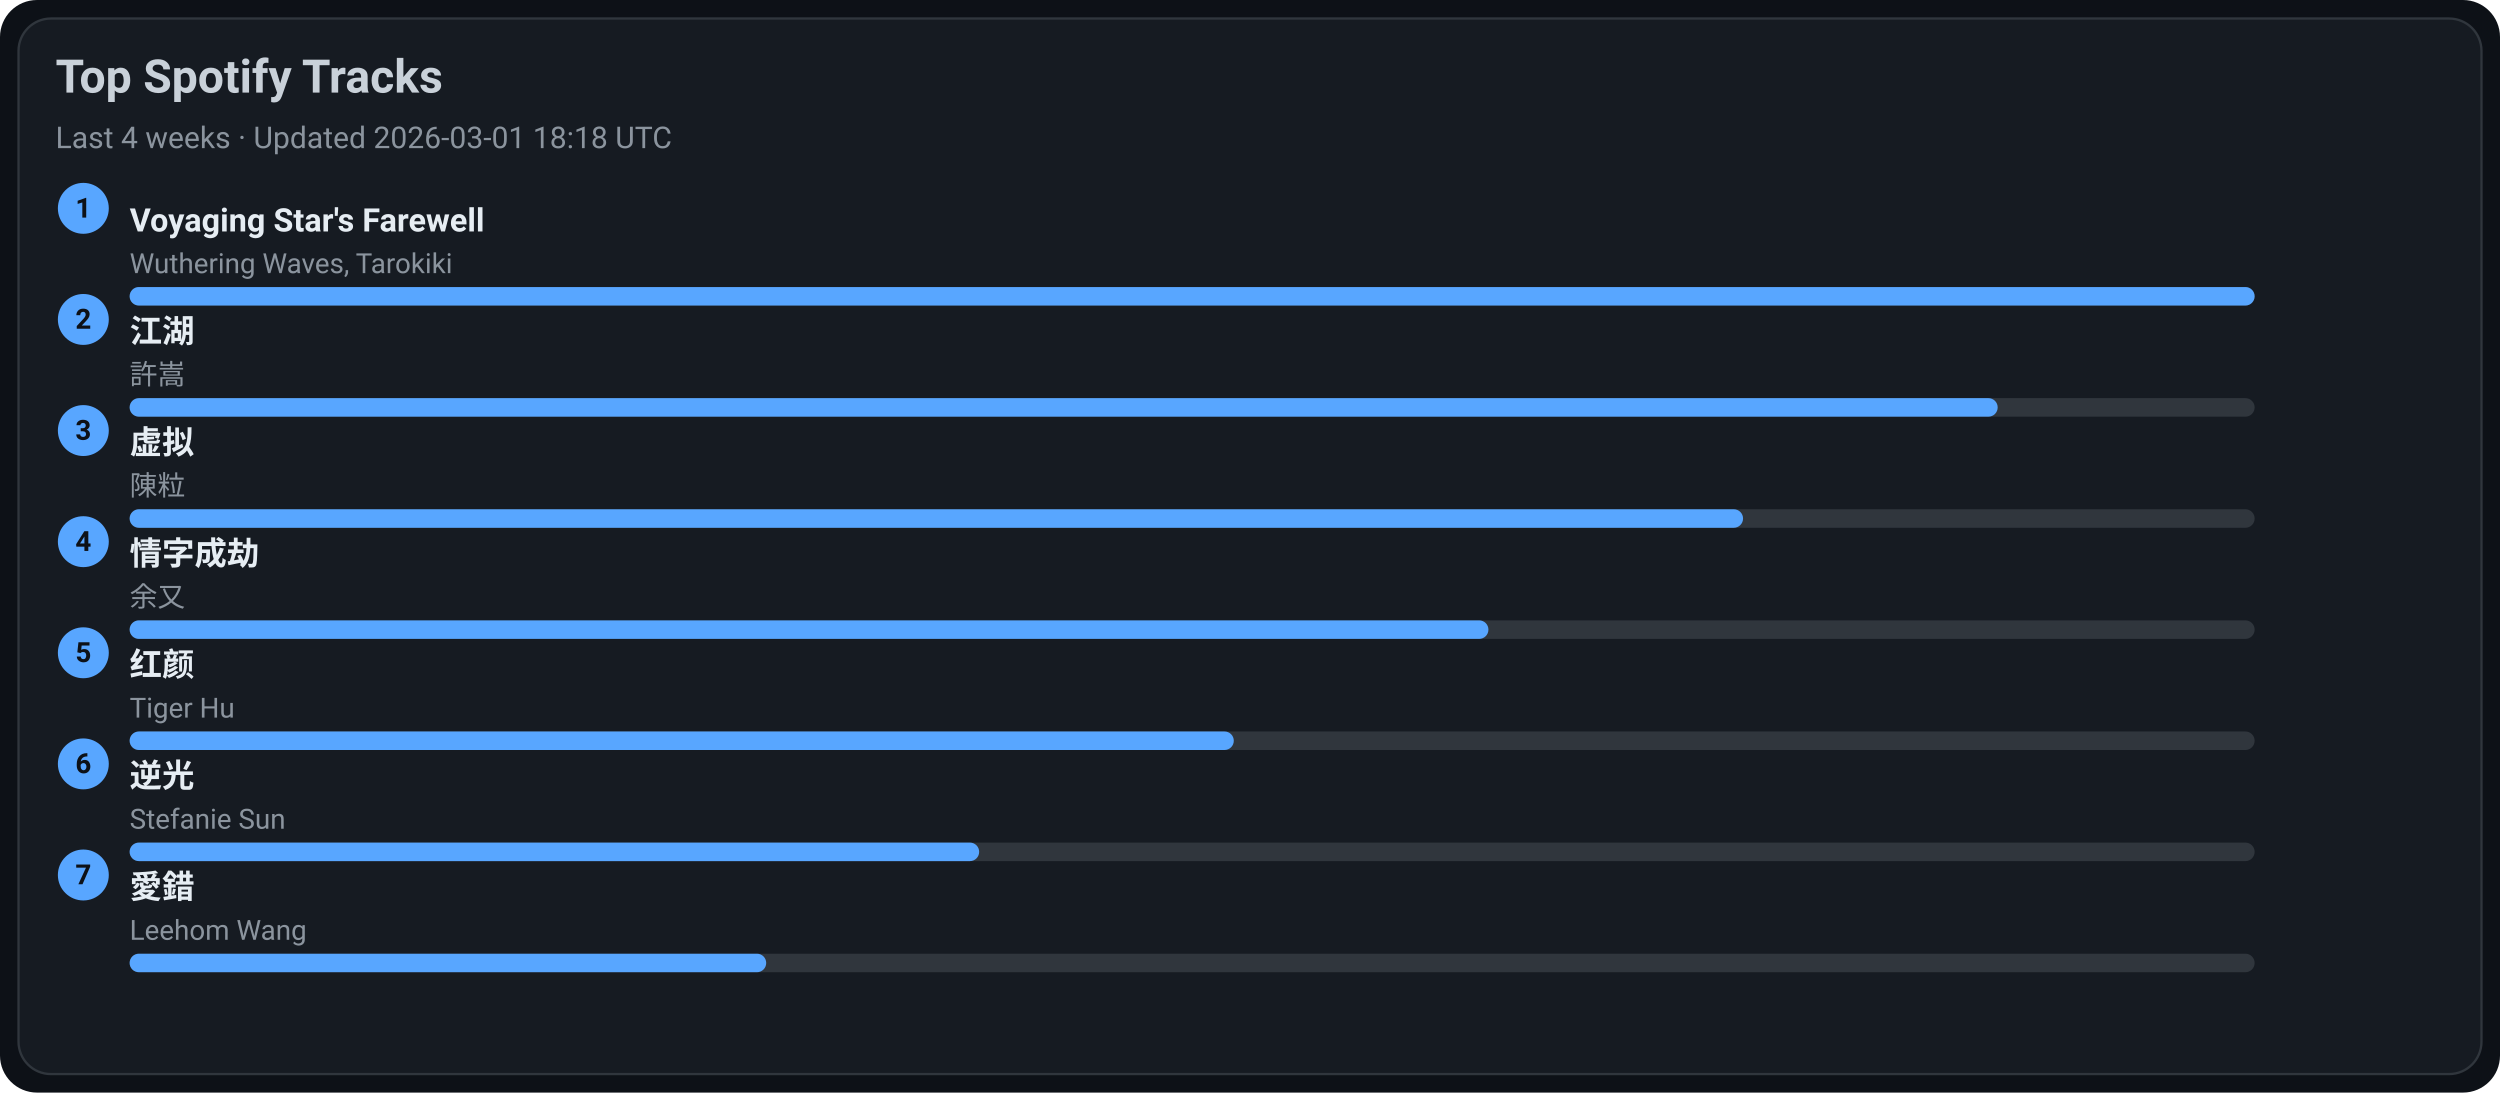
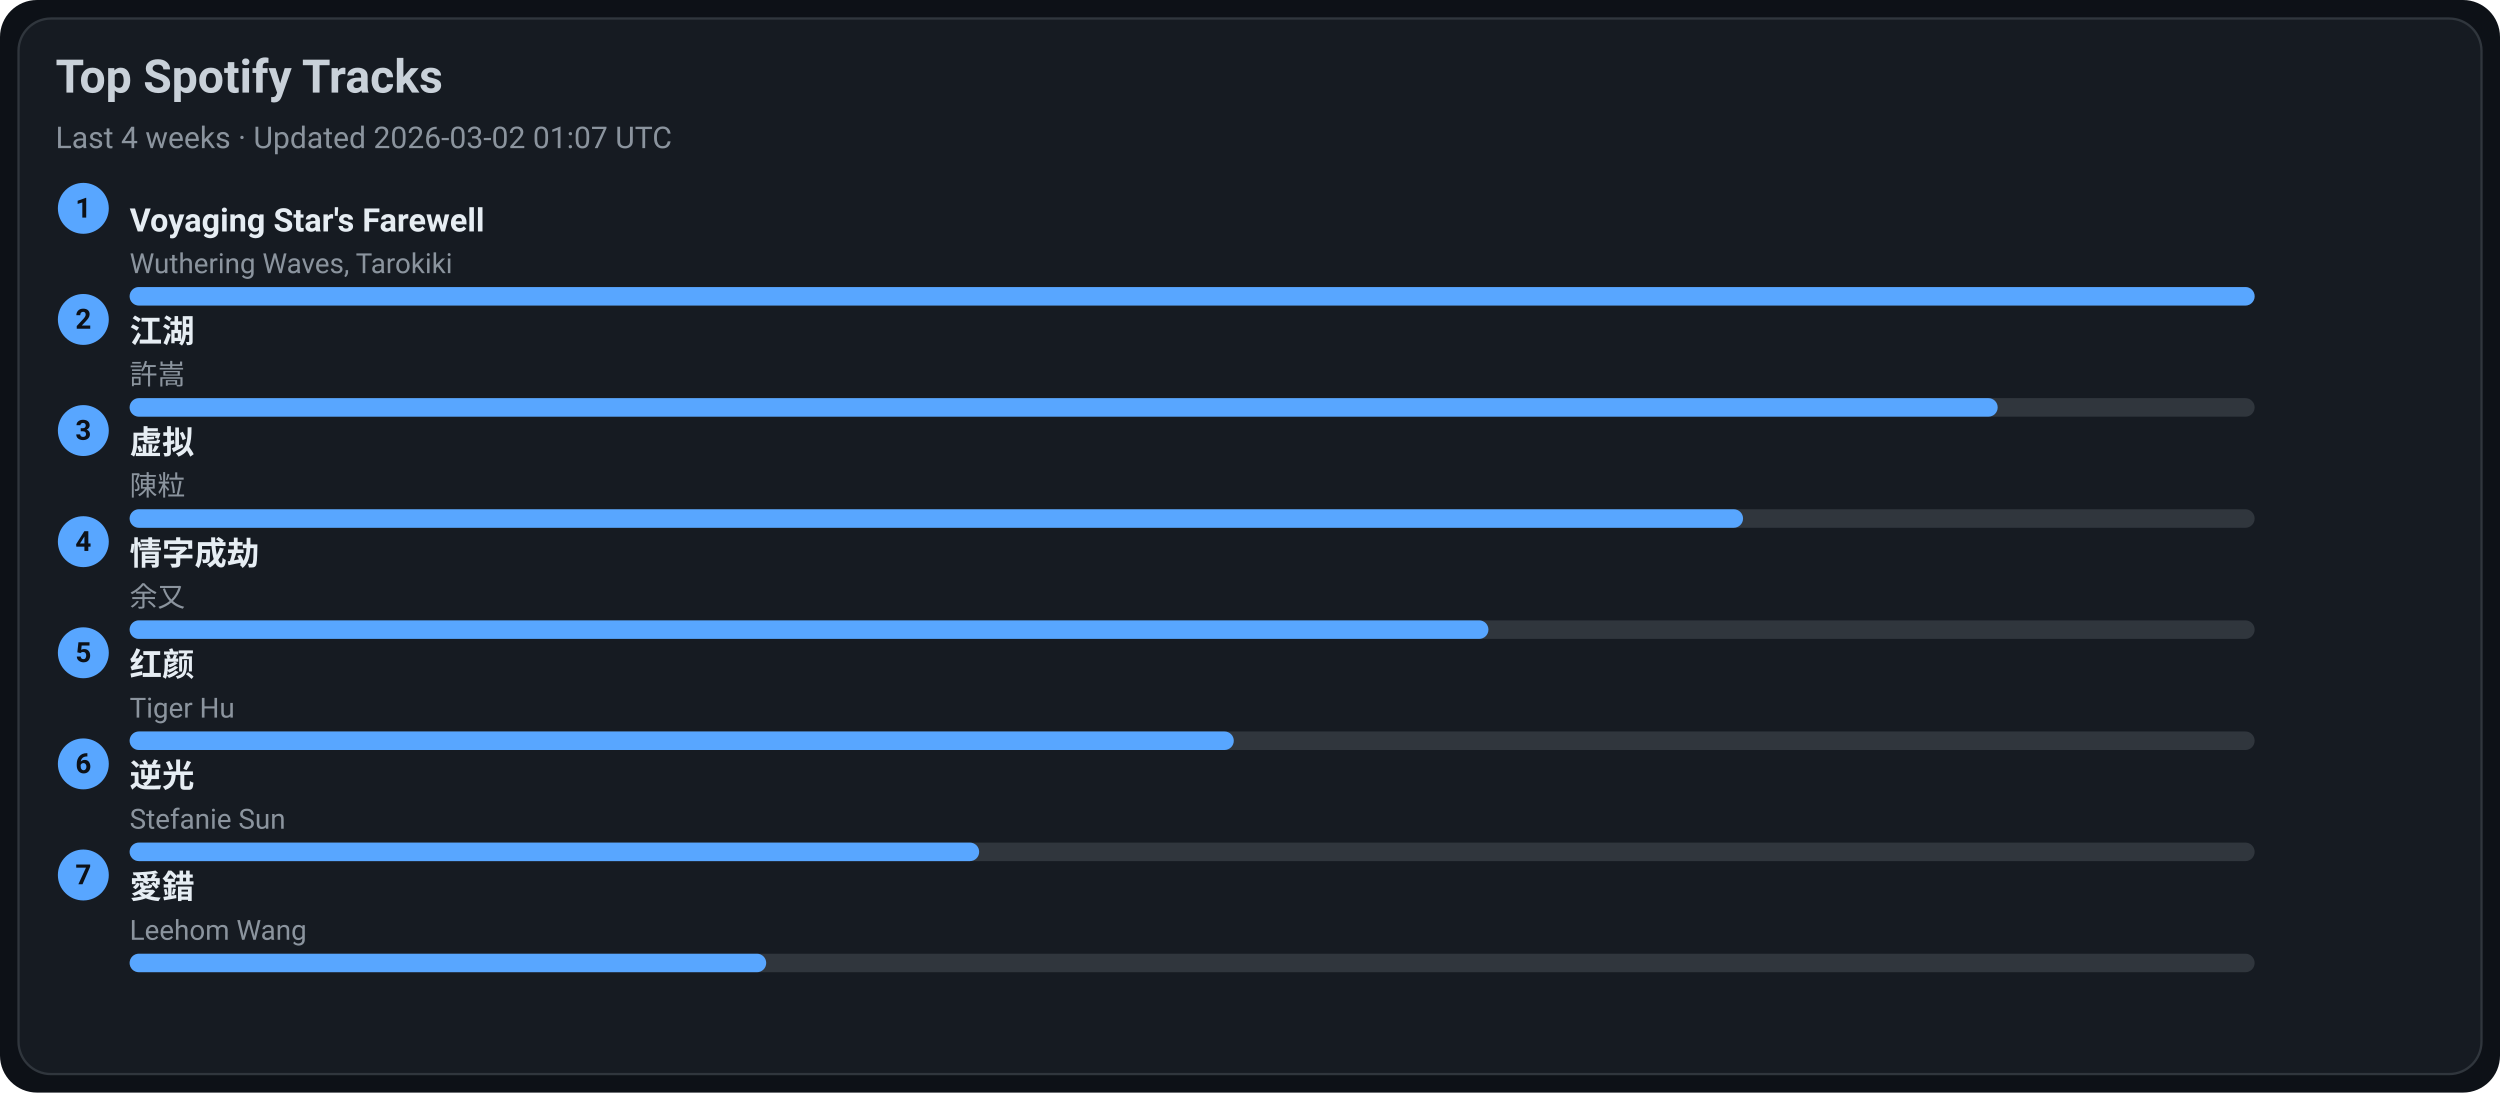
<svg xmlns="http://www.w3.org/2000/svg" width="1080" height="472" viewBox="0 0 1080 472">
  <style>text{font-family:-apple-system,BlinkMacSystemFont,Segoe UI,Roboto,Ubuntu,Helvetica Neue,Arial,Noto Sans,sans-serif}</style>
  <rect width="1080" height="472" rx="16" fill="#0d1117" />
  <rect x="8" y="8" width="1064" height="456" rx="14" fill="#161b22" stroke="#30363d" />
  <text x="24" y="40" font-size="20" fill="#c9d1d9" font-weight="600">Top Spotify Tracks</text>
-   <text x="24" y="64" font-size="13" fill="#8b949e">Last 4 weeks · Updated 2026-03-01 18:18 UTC</text>
+   <text x="24" y="64" font-size="13" fill="#8b949e">Last 4 weeks · Updated 2026-03-02 01:07 UTC</text>
  <circle cx="36" cy="90" r="11" fill="#58a6ff" />
  <text x="36" y="94" text-anchor="middle" font-size="12" fill="#0d1117" font-weight="700">1</text>
  <a href="https://open.spotify.com/track/3uI2KolgU1Pt41ywffsggr" target="_blank" rel="noopener noreferrer">
    <text x="56" y="100" font-size="14" fill="#e6edf3" font-weight="600">Voyaging Star's Farewell</text>
  </a>
  <text x="56" y="118" font-size="12" fill="#8b949e">Wuthering Waves, Tarokiki</text>
  <rect x="56" y="124" width="918" height="8" rx="4" fill="#30363d" />
  <rect x="56" y="124" width="918" height="8" rx="4" fill="#58a6ff" />
  <circle cx="36" cy="138" r="11" fill="#58a6ff" />
  <text x="36" y="142" text-anchor="middle" font-size="12" fill="#0d1117" font-weight="700">2</text>
  <a href="https://open.spotify.com/track/03PCdwqajii1xgp7WIozzC" target="_blank" rel="noopener noreferrer">
    <text x="56" y="148" font-size="14" fill="#e6edf3" font-weight="600">江湖</text>
  </a>
  <text x="56" y="166" font-size="12" fill="#8b949e">許嵩</text>
  <rect x="56" y="172" width="918" height="8" rx="4" fill="#30363d" />
  <rect x="56" y="172" width="807" height="8" rx="4" fill="#58a6ff" />
  <circle cx="36" cy="186" r="11" fill="#58a6ff" />
  <text x="36" y="190" text-anchor="middle" font-size="12" fill="#0d1117" font-weight="700">3</text>
  <a href="https://open.spotify.com/track/5l9sg05BhpfsdLfRvjGsAf" target="_blank" rel="noopener noreferrer">
    <text x="56" y="196" font-size="14" fill="#e6edf3" font-weight="600">虚拟</text>
  </a>
  <text x="56" y="214" font-size="12" fill="#8b949e">陳粒</text>
  <rect x="56" y="220" width="918" height="8" rx="4" fill="#30363d" />
  <rect x="56" y="220" width="697" height="8" rx="4" fill="#58a6ff" />
  <circle cx="36" cy="234" r="11" fill="#58a6ff" />
  <text x="36" y="238" text-anchor="middle" font-size="12" fill="#0d1117" font-weight="700">4</text>
  <a href="https://open.spotify.com/track/6PLof7Z5mvbp9im83J4m3m" target="_blank" rel="noopener noreferrer">
    <text x="56" y="244" font-size="14" fill="#e6edf3" font-weight="600">情字成劫</text>
  </a>
  <text x="56" y="262" font-size="12" fill="#8b949e">余又</text>
  <rect x="56" y="268" width="918" height="8" rx="4" fill="#30363d" />
  <rect x="56" y="268" width="587" height="8" rx="4" fill="#58a6ff" />
  <circle cx="36" cy="282" r="11" fill="#58a6ff" />
  <text x="36" y="286" text-anchor="middle" font-size="12" fill="#0d1117" font-weight="700">5</text>
  <a href="https://open.spotify.com/track/6Q7OE4tvrUOIvIDY2EC5Im" target="_blank" rel="noopener noreferrer">
    <text x="56" y="292" font-size="14" fill="#e6edf3" font-weight="600">红颜</text>
  </a>
  <text x="56" y="310" font-size="12" fill="#8b949e">Tiger Hu</text>
  <rect x="56" y="316" width="918" height="8" rx="4" fill="#30363d" />
  <rect x="56" y="316" width="477" height="8" rx="4" fill="#58a6ff" />
  <circle cx="36" cy="330" r="11" fill="#58a6ff" />
  <text x="36" y="334" text-anchor="middle" font-size="12" fill="#0d1117" font-weight="700">6</text>
  <a href="https://open.spotify.com/track/4x1hB3Yg01Aq6J6q0deS9M" target="_blank" rel="noopener noreferrer">
    <text x="56" y="340" font-size="14" fill="#e6edf3" font-weight="600">逆光</text>
  </a>
  <text x="56" y="358" font-size="12" fill="#8b949e">Stefanie Sun</text>
  <rect x="56" y="364" width="918" height="8" rx="4" fill="#30363d" />
  <rect x="56" y="364" width="367" height="8" rx="4" fill="#58a6ff" />
  <circle cx="36" cy="378" r="11" fill="#58a6ff" />
  <text x="36" y="382" text-anchor="middle" font-size="12" fill="#0d1117" font-weight="700">7</text>
  <a href="https://open.spotify.com/track/4vdX5mQE0oXkflFqsqQkUP" target="_blank" rel="noopener noreferrer">
    <text x="56" y="388" font-size="14" fill="#e6edf3" font-weight="600">愛錯</text>
  </a>
  <text x="56" y="406" font-size="12" fill="#8b949e">Leehom Wang</text>
  <rect x="56" y="412" width="918" height="8" rx="4" fill="#30363d" />
  <rect x="56" y="412" width="275" height="8" rx="4" fill="#58a6ff" />
</svg>
